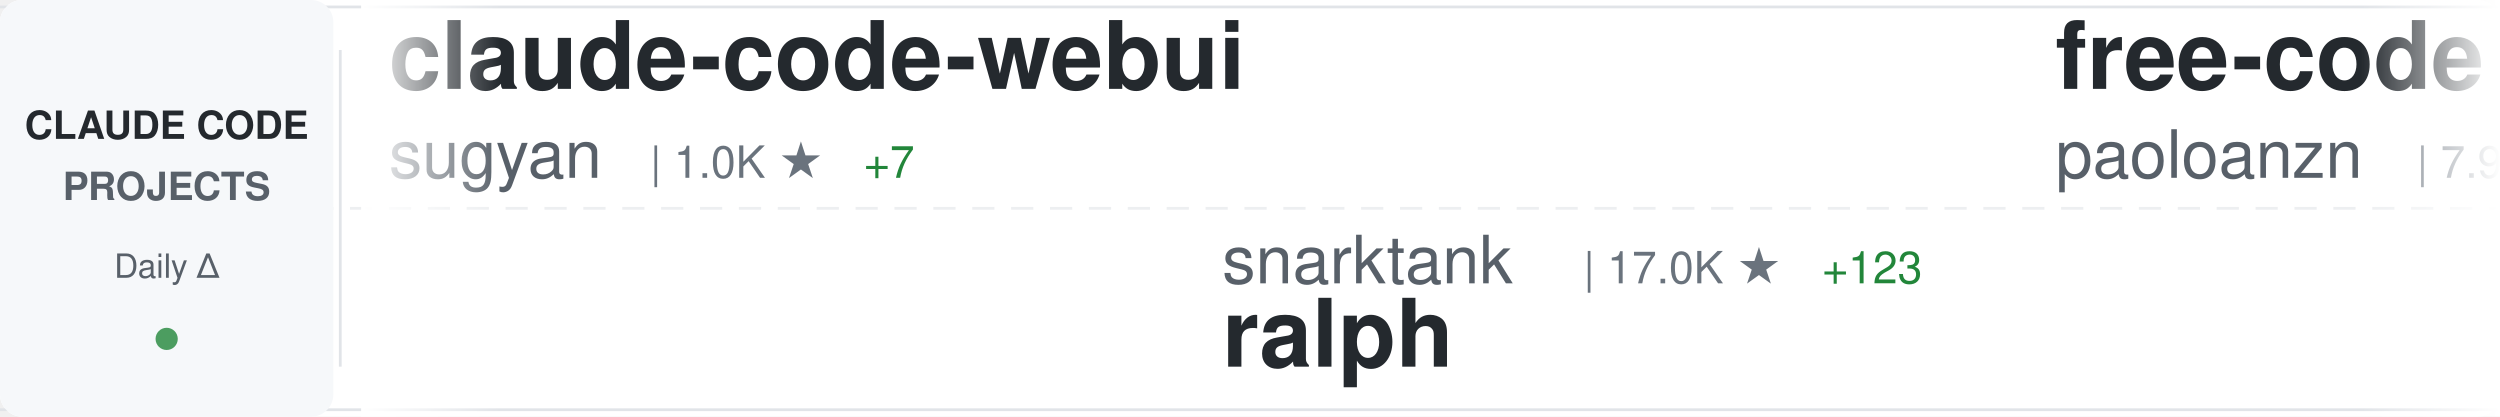
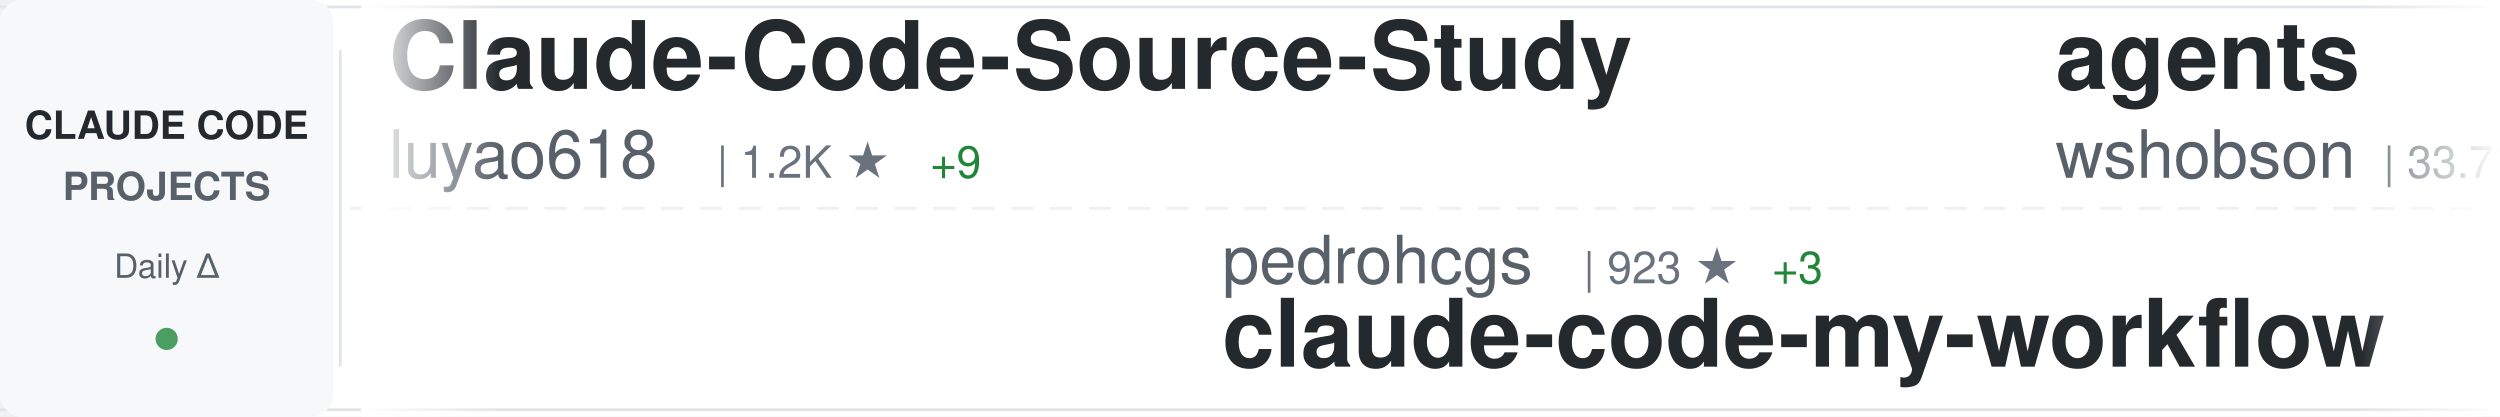
<svg xmlns="http://www.w3.org/2000/svg" width="900" height="150">
  <defs>
    <linearGradient id="awesomeLeftFade" x1="0%" y1="0%" x2="100%" y2="0%">
      <stop offset="0%" style="stop-color:#ffffff;stop-opacity:1" />
      <stop offset="100%" style="stop-color:#ffffff;stop-opacity:0" />
    </linearGradient>
    <linearGradient id="awesomeRightFade" x1="0%" y1="0%" x2="100%" y2="0%">
      <stop offset="0%" style="stop-color:#ffffff;stop-opacity:0" />
      <stop offset="100%" style="stop-color:#ffffff;stop-opacity:1" />
    </linearGradient>
  </defs>
  <rect width="900" height="150" fill="#ffffff" rx="8" />
  <rect x="0" y="2" width="900" height="1" fill="#e1e4e8" />
  <rect x="0" y="147" width="900" height="1" fill="#e1e4e8" />
  <line x1="0" y1="75" x2="900" y2="75" stroke="#e1e4e8" stroke-width="1" stroke-dasharray="8 6" opacity="0.6" />
  <rect x="0" y="0" width="120" height="150" fill="#f6f8fa" rx="8" />
  <text x="60" y="50" font-family="-apple-system, BlinkMacSystemFont, 'Segoe UI', Helvetica, Arial, sans-serif" font-size="14" font-weight="600" fill="#24292e" text-anchor="middle">CLAUDE CODE</text>
  <text x="60" y="72" font-family="-apple-system, BlinkMacSystemFont, 'Segoe UI', Helvetica, Arial, sans-serif" font-size="14" font-weight="600" fill="#586069" text-anchor="middle">PROJECTS</text>
  <text x="60" y="100" font-family="-apple-system, BlinkMacSystemFont, 'Segoe UI', Helvetica, Arial, sans-serif" font-size="12" font-weight="500" fill="#586069" text-anchor="middle">Daily Δ</text>
  <circle cx="60" cy="122" r="4" fill="#22863a" opacity="0.8" />
  <rect x="122" y="18" width="1" height="114" fill="#e1e4e8" />
  <clipPath id="awesomeTickerClip">
    <rect x="130" y="0" width="770" height="150" />
  </clipPath>
  <g clip-path="url(#awesomeTickerClip)">
    <g id="awesomeTickerItems">
      <animateTransform attributeName="transform" attributeType="XML" type="translate" from="0 0" to="-3000 0" dur="54s" repeatCount="indefinite" />
      <g transform="translate(0, 0)">
-         <text x="140" y="32" font-family="-apple-system, BlinkMacSystemFont, 'Segoe UI', Helvetica, Arial, sans-serif" font-size="34" font-weight="600" fill="#24292e">claude-code-webui</text>
-         <text x="140" y="64" font-family="-apple-system, BlinkMacSystemFont, 'Segoe UI', Helvetica, Arial, sans-serif" font-size="24" font-weight="400" fill="#586069">sugyan</text>
-         <text x="234" y="64" font-family="-apple-system, BlinkMacSystemFont, 'Segoe UI', Helvetica, Arial, sans-serif" font-size="16" font-weight="500" fill="#6a737d">| 1.0K ★</text>
-         <text x="311" y="64" font-family="-apple-system, BlinkMacSystemFont, 'Segoe UI', Helvetica, Arial, sans-serif" font-size="16" font-weight="500" fill="#22863a"> +7</text>
+         <text x="140" y="32" font-family="-apple-system, BlinkMacSystemFont, 'Segoe UI', Helvetica, Arial, sans-serif" font-size="34" font-weight="600" fill="#24292e">Claude-Code-Source-Study</text>
+         <text x="140" y="64" font-family="-apple-system, BlinkMacSystemFont, 'Segoe UI', Helvetica, Arial, sans-serif" font-size="24" font-weight="400" fill="#586069">luyao618</text>
+         <text x="258" y="64" font-family="-apple-system, BlinkMacSystemFont, 'Segoe UI', Helvetica, Arial, sans-serif" font-size="16" font-weight="500" fill="#6a737d">| 1.2K ★</text>
+         <text x="335" y="64" font-family="-apple-system, BlinkMacSystemFont, 'Segoe UI', Helvetica, Arial, sans-serif" font-size="16" font-weight="500" fill="#22863a"> +9</text>
      </g>
      <g transform="translate(300, 0)">
-         <text x="140" y="102" font-family="-apple-system, BlinkMacSystemFont, 'Segoe UI', Helvetica, Arial, sans-serif" font-size="24" font-weight="400" fill="#586069">snarktank</text>
-         <text x="270" y="102" font-family="-apple-system, BlinkMacSystemFont, 'Segoe UI', Helvetica, Arial, sans-serif" font-size="16" font-weight="500" fill="#6a737d">| 17.0K ★</text>
-         <text x="356" y="102" font-family="-apple-system, BlinkMacSystemFont, 'Segoe UI', Helvetica, Arial, sans-serif" font-size="16" font-weight="500" fill="#22863a"> +123</text>
-         <text x="140" y="132" font-family="-apple-system, BlinkMacSystemFont, 'Segoe UI', Helvetica, Arial, sans-serif" font-size="34" font-weight="600" fill="#24292e">ralph</text>
+         <text x="140" y="102" font-family="-apple-system, BlinkMacSystemFont, 'Segoe UI', Helvetica, Arial, sans-serif" font-size="24" font-weight="400" fill="#586069">pedrohcgs</text>
+         <text x="270" y="102" font-family="-apple-system, BlinkMacSystemFont, 'Segoe UI', Helvetica, Arial, sans-serif" font-size="16" font-weight="500" fill="#6a737d">| 923 ★</text>
+         <text x="338" y="102" font-family="-apple-system, BlinkMacSystemFont, 'Segoe UI', Helvetica, Arial, sans-serif" font-size="16" font-weight="500" fill="#22863a"> +3</text>
+         <text x="140" y="132" font-family="-apple-system, BlinkMacSystemFont, 'Segoe UI', Helvetica, Arial, sans-serif" font-size="34" font-weight="600" fill="#24292e">claude-code-my-workflow</text>
      </g>
      <g transform="translate(600, 0)">
-         <text x="140" y="32" font-family="-apple-system, BlinkMacSystemFont, 'Segoe UI', Helvetica, Arial, sans-serif" font-size="34" font-weight="600" fill="#24292e">free-code</text>
-         <text x="140" y="64" font-family="-apple-system, BlinkMacSystemFont, 'Segoe UI', Helvetica, Arial, sans-serif" font-size="24" font-weight="400" fill="#586069">paoloanzn</text>
-         <text x="270" y="64" font-family="-apple-system, BlinkMacSystemFont, 'Segoe UI', Helvetica, Arial, sans-serif" font-size="16" font-weight="500" fill="#6a737d">| 7.9K ★</text>
-         <text x="347" y="64" font-family="-apple-system, BlinkMacSystemFont, 'Segoe UI', Helvetica, Arial, sans-serif" font-size="16" font-weight="500" fill="#22863a"> +38</text>
+         <text x="140" y="32" font-family="-apple-system, BlinkMacSystemFont, 'Segoe UI', Helvetica, Arial, sans-serif" font-size="34" font-weight="600" fill="#24292e">agents</text>
+         <text x="140" y="64" font-family="-apple-system, BlinkMacSystemFont, 'Segoe UI', Helvetica, Arial, sans-serif" font-size="24" font-weight="400" fill="#586069">wshobson</text>
+         <text x="258" y="64" font-family="-apple-system, BlinkMacSystemFont, 'Segoe UI', Helvetica, Arial, sans-serif" font-size="16" font-weight="500" fill="#6a737d">| 33.7K ★</text>
+         <text x="344" y="64" font-family="-apple-system, BlinkMacSystemFont, 'Segoe UI', Helvetica, Arial, sans-serif" font-size="16" font-weight="500" fill="#22863a"> +65</text>
      </g>
      <g transform="translate(900, 0)">
-         <text x="140" y="102" font-family="-apple-system, BlinkMacSystemFont, 'Segoe UI', Helvetica, Arial, sans-serif" font-size="24" font-weight="400" fill="#586069">luyao618</text>
-         <text x="258" y="102" font-family="-apple-system, BlinkMacSystemFont, 'Segoe UI', Helvetica, Arial, sans-serif" font-size="16" font-weight="500" fill="#6a737d">| 1.2K ★</text>
-         <text x="335" y="102" font-family="-apple-system, BlinkMacSystemFont, 'Segoe UI', Helvetica, Arial, sans-serif" font-size="16" font-weight="500" fill="#22863a"> +13</text>
-         <text x="140" y="132" font-family="-apple-system, BlinkMacSystemFont, 'Segoe UI', Helvetica, Arial, sans-serif" font-size="34" font-weight="600" fill="#24292e">Claude-Code-Source-Study</text>
+         <text x="140" y="102" font-family="-apple-system, BlinkMacSystemFont, 'Segoe UI', Helvetica, Arial, sans-serif" font-size="24" font-weight="400" fill="#586069">ponponon</text>
+         <text x="258" y="102" font-family="-apple-system, BlinkMacSystemFont, 'Segoe UI', Helvetica, Arial, sans-serif" font-size="16" font-weight="500" fill="#6a737d">| 2.2K ★</text>
+         <text x="335" y="102" font-family="-apple-system, BlinkMacSystemFont, 'Segoe UI', Helvetica, Arial, sans-serif" font-size="16" font-weight="500" fill="#22863a"> +3</text>
+         <text x="140" y="132" font-family="-apple-system, BlinkMacSystemFont, 'Segoe UI', Helvetica, Arial, sans-serif" font-size="34" font-weight="600" fill="#24292e">claude_code_src</text>
      </g>
      <g transform="translate(1200, 0)">
-         <text x="140" y="32" font-family="-apple-system, BlinkMacSystemFont, 'Segoe UI', Helvetica, Arial, sans-serif" font-size="34" font-weight="600" fill="#24292e">claude-plugins-official</text>
-         <text x="140" y="64" font-family="-apple-system, BlinkMacSystemFont, 'Segoe UI', Helvetica, Arial, sans-serif" font-size="24" font-weight="400" fill="#586069">anthropics</text>
-         <text x="282" y="64" font-family="-apple-system, BlinkMacSystemFont, 'Segoe UI', Helvetica, Arial, sans-serif" font-size="16" font-weight="500" fill="#6a737d">| 17.1K ★</text>
-         <text x="368" y="64" font-family="-apple-system, BlinkMacSystemFont, 'Segoe UI', Helvetica, Arial, sans-serif" font-size="16" font-weight="500" fill="#22863a"> +99</text>
+         <text x="140" y="32" font-family="-apple-system, BlinkMacSystemFont, 'Segoe UI', Helvetica, Arial, sans-serif" font-size="34" font-weight="600" fill="#24292e">collection-claude-code-s...</text>
+         <text x="140" y="64" font-family="-apple-system, BlinkMacSystemFont, 'Segoe UI', Helvetica, Arial, sans-serif" font-size="24" font-weight="400" fill="#586069">chauncygu</text>
+         <text x="270" y="64" font-family="-apple-system, BlinkMacSystemFont, 'Segoe UI', Helvetica, Arial, sans-serif" font-size="16" font-weight="500" fill="#6a737d">| 2.1K ★</text>
+         <text x="347" y="64" font-family="-apple-system, BlinkMacSystemFont, 'Segoe UI', Helvetica, Arial, sans-serif" font-size="16" font-weight="500" fill="#22863a"> +20</text>
      </g>
      <g transform="translate(1500, 0)">
-         <text x="140" y="102" font-family="-apple-system, BlinkMacSystemFont, 'Segoe UI', Helvetica, Arial, sans-serif" font-size="24" font-weight="400" fill="#586069">ykdojo</text>
-         <text x="234" y="102" font-family="-apple-system, BlinkMacSystemFont, 'Segoe UI', Helvetica, Arial, sans-serif" font-size="16" font-weight="500" fill="#6a737d">| 7.7K ★</text>
-         <text x="311" y="102" font-family="-apple-system, BlinkMacSystemFont, 'Segoe UI', Helvetica, Arial, sans-serif" font-size="16" font-weight="500" fill="#22863a"> +26</text>
-         <text x="140" y="132" font-family="-apple-system, BlinkMacSystemFont, 'Segoe UI', Helvetica, Arial, sans-serif" font-size="34" font-weight="600" fill="#24292e">claude-code-tips</text>
+         <text x="140" y="102" font-family="-apple-system, BlinkMacSystemFont, 'Segoe UI', Helvetica, Arial, sans-serif" font-size="24" font-weight="400" fill="#586069">anthropics</text>
+         <text x="282" y="102" font-family="-apple-system, BlinkMacSystemFont, 'Segoe UI', Helvetica, Arial, sans-serif" font-size="16" font-weight="500" fill="#6a737d">| 796 ★</text>
+         <text x="350" y="102" font-family="-apple-system, BlinkMacSystemFont, 'Segoe UI', Helvetica, Arial, sans-serif" font-size="16" font-weight="500" fill="#22863a"> +1</text>
+         <text x="140" y="132" font-family="-apple-system, BlinkMacSystemFont, 'Segoe UI', Helvetica, Arial, sans-serif" font-size="34" font-weight="600" fill="#24292e">claude-code-base-action</text>
      </g>
      <g transform="translate(1800, 0)">
-         <text x="140" y="32" font-family="-apple-system, BlinkMacSystemFont, 'Segoe UI', Helvetica, Arial, sans-serif" font-size="34" font-weight="600" fill="#24292e">claude-code-source-build</text>
-         <text x="140" y="64" font-family="-apple-system, BlinkMacSystemFont, 'Segoe UI', Helvetica, Arial, sans-serif" font-size="24" font-weight="400" fill="#586069">andrew-kramer-inno</text>
-         <text x="378" y="64" font-family="-apple-system, BlinkMacSystemFont, 'Segoe UI', Helvetica, Arial, sans-serif" font-size="16" font-weight="500" fill="#6a737d">| 568 ★</text>
-         <text x="446" y="64" font-family="-apple-system, BlinkMacSystemFont, 'Segoe UI', Helvetica, Arial, sans-serif" font-size="16" font-weight="500" fill="#22863a"> +1</text>
+         <text x="140" y="32" font-family="-apple-system, BlinkMacSystemFont, 'Segoe UI', Helvetica, Arial, sans-serif" font-size="34" font-weight="600" fill="#24292e">Claude-code</text>
+         <text x="140" y="64" font-family="-apple-system, BlinkMacSystemFont, 'Segoe UI', Helvetica, Arial, sans-serif" font-size="24" font-weight="400" fill="#586069">fazxes</text>
+         <text x="234" y="64" font-family="-apple-system, BlinkMacSystemFont, 'Segoe UI', Helvetica, Arial, sans-serif" font-size="16" font-weight="500" fill="#6a737d">| 206 ★</text>
      </g>
      <g transform="translate(2100, 0)">
-         <text x="140" y="102" font-family="-apple-system, BlinkMacSystemFont, 'Segoe UI', Helvetica, Arial, sans-serif" font-size="24" font-weight="400" fill="#586069">AICoderTudou</text>
-         <text x="306" y="102" font-family="-apple-system, BlinkMacSystemFont, 'Segoe UI', Helvetica, Arial, sans-serif" font-size="16" font-weight="500" fill="#6a737d">| 482 ★</text>
-         <text x="374" y="102" font-family="-apple-system, BlinkMacSystemFont, 'Segoe UI', Helvetica, Arial, sans-serif" font-size="16" font-weight="500" fill="#22863a"> +2</text>
-         <text x="140" y="132" font-family="-apple-system, BlinkMacSystemFont, 'Segoe UI', Helvetica, Arial, sans-serif" font-size="34" font-weight="600" fill="#24292e">claude-code-tudou</text>
+         <text x="140" y="102" font-family="-apple-system, BlinkMacSystemFont, 'Segoe UI', Helvetica, Arial, sans-serif" font-size="24" font-weight="400" fill="#586069">Yuyz0112</text>
+         <text x="258" y="102" font-family="-apple-system, BlinkMacSystemFont, 'Segoe UI', Helvetica, Arial, sans-serif" font-size="16" font-weight="500" fill="#6a737d">| 2.3K ★</text>
+         <text x="335" y="102" font-family="-apple-system, BlinkMacSystemFont, 'Segoe UI', Helvetica, Arial, sans-serif" font-size="16" font-weight="500" fill="#22863a"> +3</text>
+         <text x="140" y="132" font-family="-apple-system, BlinkMacSystemFont, 'Segoe UI', Helvetica, Arial, sans-serif" font-size="34" font-weight="600" fill="#24292e">claude-code-reverse</text>
      </g>
      <g transform="translate(2400, 0)">
-         <text x="140" y="32" font-family="-apple-system, BlinkMacSystemFont, 'Segoe UI', Helvetica, Arial, sans-serif" font-size="34" font-weight="600" fill="#24292e">Claude-Code-x-OpenClaw-G...</text>
-         <text x="140" y="64" font-family="-apple-system, BlinkMacSystemFont, 'Segoe UI', Helvetica, Arial, sans-serif" font-size="24" font-weight="400" fill="#586069">KimYx0207</text>
-         <text x="270" y="64" font-family="-apple-system, BlinkMacSystemFont, 'Segoe UI', Helvetica, Arial, sans-serif" font-size="16" font-weight="500" fill="#6a737d">| 3.3K ★</text>
-         <text x="347" y="64" font-family="-apple-system, BlinkMacSystemFont, 'Segoe UI', Helvetica, Arial, sans-serif" font-size="16" font-weight="500" fill="#22863a"> +30</text>
+         <text x="140" y="32" font-family="-apple-system, BlinkMacSystemFont, 'Segoe UI', Helvetica, Arial, sans-serif" font-size="34" font-weight="600" fill="#24292e">claude_code_bridge</text>
+         <text x="140" y="64" font-family="-apple-system, BlinkMacSystemFont, 'Segoe UI', Helvetica, Arial, sans-serif" font-size="24" font-weight="400" fill="#586069">bfly123</text>
+         <text x="246" y="64" font-family="-apple-system, BlinkMacSystemFont, 'Segoe UI', Helvetica, Arial, sans-serif" font-size="16" font-weight="500" fill="#6a737d">| 2.3K ★</text>
+         <text x="323" y="64" font-family="-apple-system, BlinkMacSystemFont, 'Segoe UI', Helvetica, Arial, sans-serif" font-size="16" font-weight="500" fill="#22863a"> +13</text>
      </g>
      <g transform="translate(2700, 0)">
-         <text x="140" y="102" font-family="-apple-system, BlinkMacSystemFont, 'Segoe UI', Helvetica, Arial, sans-serif" font-size="24" font-weight="400" fill="#586069">disler</text>
-         <text x="234" y="102" font-family="-apple-system, BlinkMacSystemFont, 'Segoe UI', Helvetica, Arial, sans-serif" font-size="16" font-weight="500" fill="#6a737d">| 3.5K ★</text>
-         <text x="311" y="102" font-family="-apple-system, BlinkMacSystemFont, 'Segoe UI', Helvetica, Arial, sans-serif" font-size="16" font-weight="500" fill="#22863a"> +6</text>
-         <text x="140" y="132" font-family="-apple-system, BlinkMacSystemFont, 'Segoe UI', Helvetica, Arial, sans-serif" font-size="34" font-weight="600" fill="#24292e">claude-code-hooks-master...</text>
+         <text x="140" y="102" font-family="-apple-system, BlinkMacSystemFont, 'Segoe UI', Helvetica, Arial, sans-serif" font-size="24" font-weight="400" fill="#586069">VoltAgent</text>
+         <text x="270" y="102" font-family="-apple-system, BlinkMacSystemFont, 'Segoe UI', Helvetica, Arial, sans-serif" font-size="16" font-weight="500" fill="#6a737d">| 17.4K ★</text>
+         <text x="356" y="102" font-family="-apple-system, BlinkMacSystemFont, 'Segoe UI', Helvetica, Arial, sans-serif" font-size="16" font-weight="500" fill="#22863a"> +95</text>
+         <text x="140" y="132" font-family="-apple-system, BlinkMacSystemFont, 'Segoe UI', Helvetica, Arial, sans-serif" font-size="34" font-weight="600" fill="#24292e">awesome-claude-code-suba...</text>
      </g>
      <g transform="translate(3000, 0)">
-         <text x="140" y="32" font-family="-apple-system, BlinkMacSystemFont, 'Segoe UI', Helvetica, Arial, sans-serif" font-size="34" font-weight="600" fill="#24292e">claude-code-webui</text>
-         <text x="140" y="64" font-family="-apple-system, BlinkMacSystemFont, 'Segoe UI', Helvetica, Arial, sans-serif" font-size="24" font-weight="400" fill="#586069">sugyan</text>
-         <text x="234" y="64" font-family="-apple-system, BlinkMacSystemFont, 'Segoe UI', Helvetica, Arial, sans-serif" font-size="16" font-weight="500" fill="#6a737d">| 1.0K ★</text>
-         <text x="311" y="64" font-family="-apple-system, BlinkMacSystemFont, 'Segoe UI', Helvetica, Arial, sans-serif" font-size="16" font-weight="500" fill="#22863a"> +7</text>
+         <text x="140" y="32" font-family="-apple-system, BlinkMacSystemFont, 'Segoe UI', Helvetica, Arial, sans-serif" font-size="34" font-weight="600" fill="#24292e">Claude-Code-Source-Study</text>
+         <text x="140" y="64" font-family="-apple-system, BlinkMacSystemFont, 'Segoe UI', Helvetica, Arial, sans-serif" font-size="24" font-weight="400" fill="#586069">luyao618</text>
+         <text x="258" y="64" font-family="-apple-system, BlinkMacSystemFont, 'Segoe UI', Helvetica, Arial, sans-serif" font-size="16" font-weight="500" fill="#6a737d">| 1.2K ★</text>
+         <text x="335" y="64" font-family="-apple-system, BlinkMacSystemFont, 'Segoe UI', Helvetica, Arial, sans-serif" font-size="16" font-weight="500" fill="#22863a"> +9</text>
      </g>
      <g transform="translate(3300, 0)">
-         <text x="140" y="102" font-family="-apple-system, BlinkMacSystemFont, 'Segoe UI', Helvetica, Arial, sans-serif" font-size="24" font-weight="400" fill="#586069">snarktank</text>
-         <text x="270" y="102" font-family="-apple-system, BlinkMacSystemFont, 'Segoe UI', Helvetica, Arial, sans-serif" font-size="16" font-weight="500" fill="#6a737d">| 17.0K ★</text>
-         <text x="356" y="102" font-family="-apple-system, BlinkMacSystemFont, 'Segoe UI', Helvetica, Arial, sans-serif" font-size="16" font-weight="500" fill="#22863a"> +123</text>
-         <text x="140" y="132" font-family="-apple-system, BlinkMacSystemFont, 'Segoe UI', Helvetica, Arial, sans-serif" font-size="34" font-weight="600" fill="#24292e">ralph</text>
+         <text x="140" y="102" font-family="-apple-system, BlinkMacSystemFont, 'Segoe UI', Helvetica, Arial, sans-serif" font-size="24" font-weight="400" fill="#586069">pedrohcgs</text>
+         <text x="270" y="102" font-family="-apple-system, BlinkMacSystemFont, 'Segoe UI', Helvetica, Arial, sans-serif" font-size="16" font-weight="500" fill="#6a737d">| 923 ★</text>
+         <text x="338" y="102" font-family="-apple-system, BlinkMacSystemFont, 'Segoe UI', Helvetica, Arial, sans-serif" font-size="16" font-weight="500" fill="#22863a"> +3</text>
+         <text x="140" y="132" font-family="-apple-system, BlinkMacSystemFont, 'Segoe UI', Helvetica, Arial, sans-serif" font-size="34" font-weight="600" fill="#24292e">claude-code-my-workflow</text>
      </g>
      <g transform="translate(3600, 0)">
-         <text x="140" y="32" font-family="-apple-system, BlinkMacSystemFont, 'Segoe UI', Helvetica, Arial, sans-serif" font-size="34" font-weight="600" fill="#24292e">free-code</text>
-         <text x="140" y="64" font-family="-apple-system, BlinkMacSystemFont, 'Segoe UI', Helvetica, Arial, sans-serif" font-size="24" font-weight="400" fill="#586069">paoloanzn</text>
-         <text x="270" y="64" font-family="-apple-system, BlinkMacSystemFont, 'Segoe UI', Helvetica, Arial, sans-serif" font-size="16" font-weight="500" fill="#6a737d">| 7.9K ★</text>
-         <text x="347" y="64" font-family="-apple-system, BlinkMacSystemFont, 'Segoe UI', Helvetica, Arial, sans-serif" font-size="16" font-weight="500" fill="#22863a"> +38</text>
+         <text x="140" y="32" font-family="-apple-system, BlinkMacSystemFont, 'Segoe UI', Helvetica, Arial, sans-serif" font-size="34" font-weight="600" fill="#24292e">agents</text>
+         <text x="140" y="64" font-family="-apple-system, BlinkMacSystemFont, 'Segoe UI', Helvetica, Arial, sans-serif" font-size="24" font-weight="400" fill="#586069">wshobson</text>
+         <text x="258" y="64" font-family="-apple-system, BlinkMacSystemFont, 'Segoe UI', Helvetica, Arial, sans-serif" font-size="16" font-weight="500" fill="#6a737d">| 33.7K ★</text>
+         <text x="344" y="64" font-family="-apple-system, BlinkMacSystemFont, 'Segoe UI', Helvetica, Arial, sans-serif" font-size="16" font-weight="500" fill="#22863a"> +65</text>
      </g>
      <g transform="translate(3900, 0)">
-         <text x="140" y="102" font-family="-apple-system, BlinkMacSystemFont, 'Segoe UI', Helvetica, Arial, sans-serif" font-size="24" font-weight="400" fill="#586069">luyao618</text>
-         <text x="258" y="102" font-family="-apple-system, BlinkMacSystemFont, 'Segoe UI', Helvetica, Arial, sans-serif" font-size="16" font-weight="500" fill="#6a737d">| 1.2K ★</text>
-         <text x="335" y="102" font-family="-apple-system, BlinkMacSystemFont, 'Segoe UI', Helvetica, Arial, sans-serif" font-size="16" font-weight="500" fill="#22863a"> +13</text>
-         <text x="140" y="132" font-family="-apple-system, BlinkMacSystemFont, 'Segoe UI', Helvetica, Arial, sans-serif" font-size="34" font-weight="600" fill="#24292e">Claude-Code-Source-Study</text>
+         <text x="140" y="102" font-family="-apple-system, BlinkMacSystemFont, 'Segoe UI', Helvetica, Arial, sans-serif" font-size="24" font-weight="400" fill="#586069">ponponon</text>
+         <text x="258" y="102" font-family="-apple-system, BlinkMacSystemFont, 'Segoe UI', Helvetica, Arial, sans-serif" font-size="16" font-weight="500" fill="#6a737d">| 2.2K ★</text>
+         <text x="335" y="102" font-family="-apple-system, BlinkMacSystemFont, 'Segoe UI', Helvetica, Arial, sans-serif" font-size="16" font-weight="500" fill="#22863a"> +3</text>
+         <text x="140" y="132" font-family="-apple-system, BlinkMacSystemFont, 'Segoe UI', Helvetica, Arial, sans-serif" font-size="34" font-weight="600" fill="#24292e">claude_code_src</text>
      </g>
    </g>
  </g>
  <rect x="130" y="0" width="50" height="150" fill="url(#awesomeLeftFade)" />
  <rect x="850" y="0" width="50" height="150" fill="url(#awesomeRightFade)" />
</svg>
